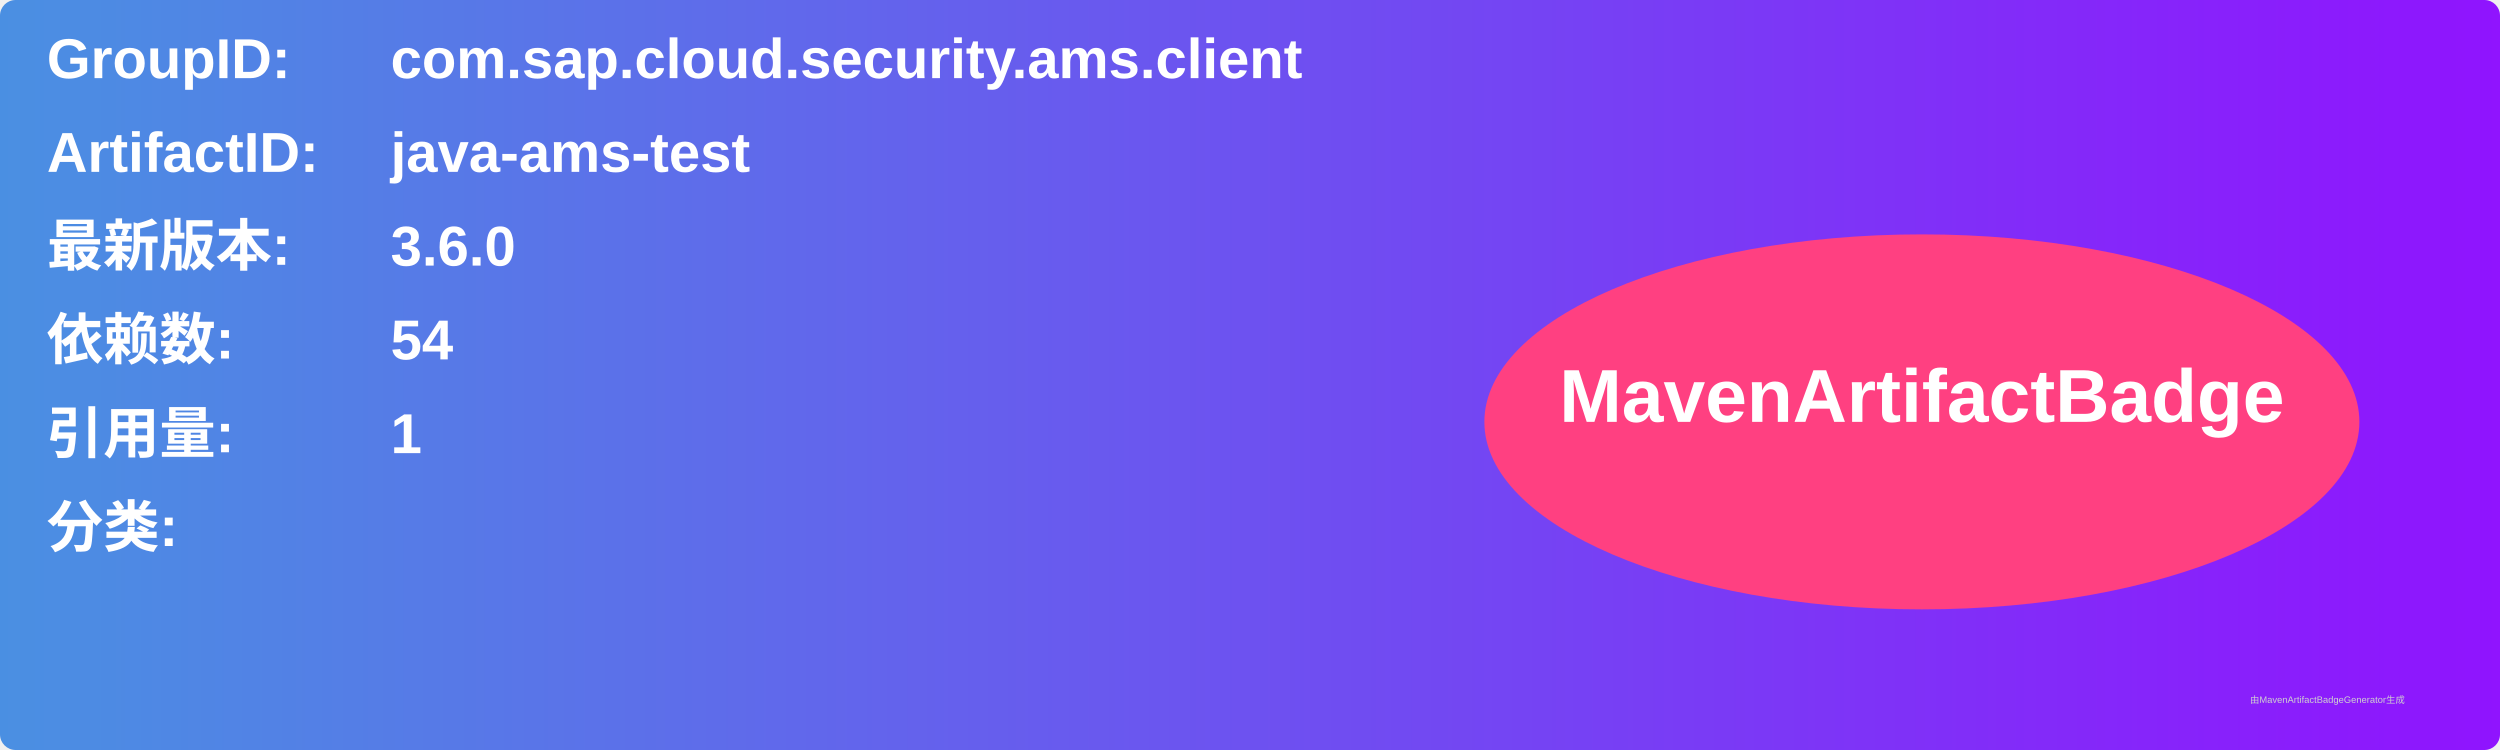
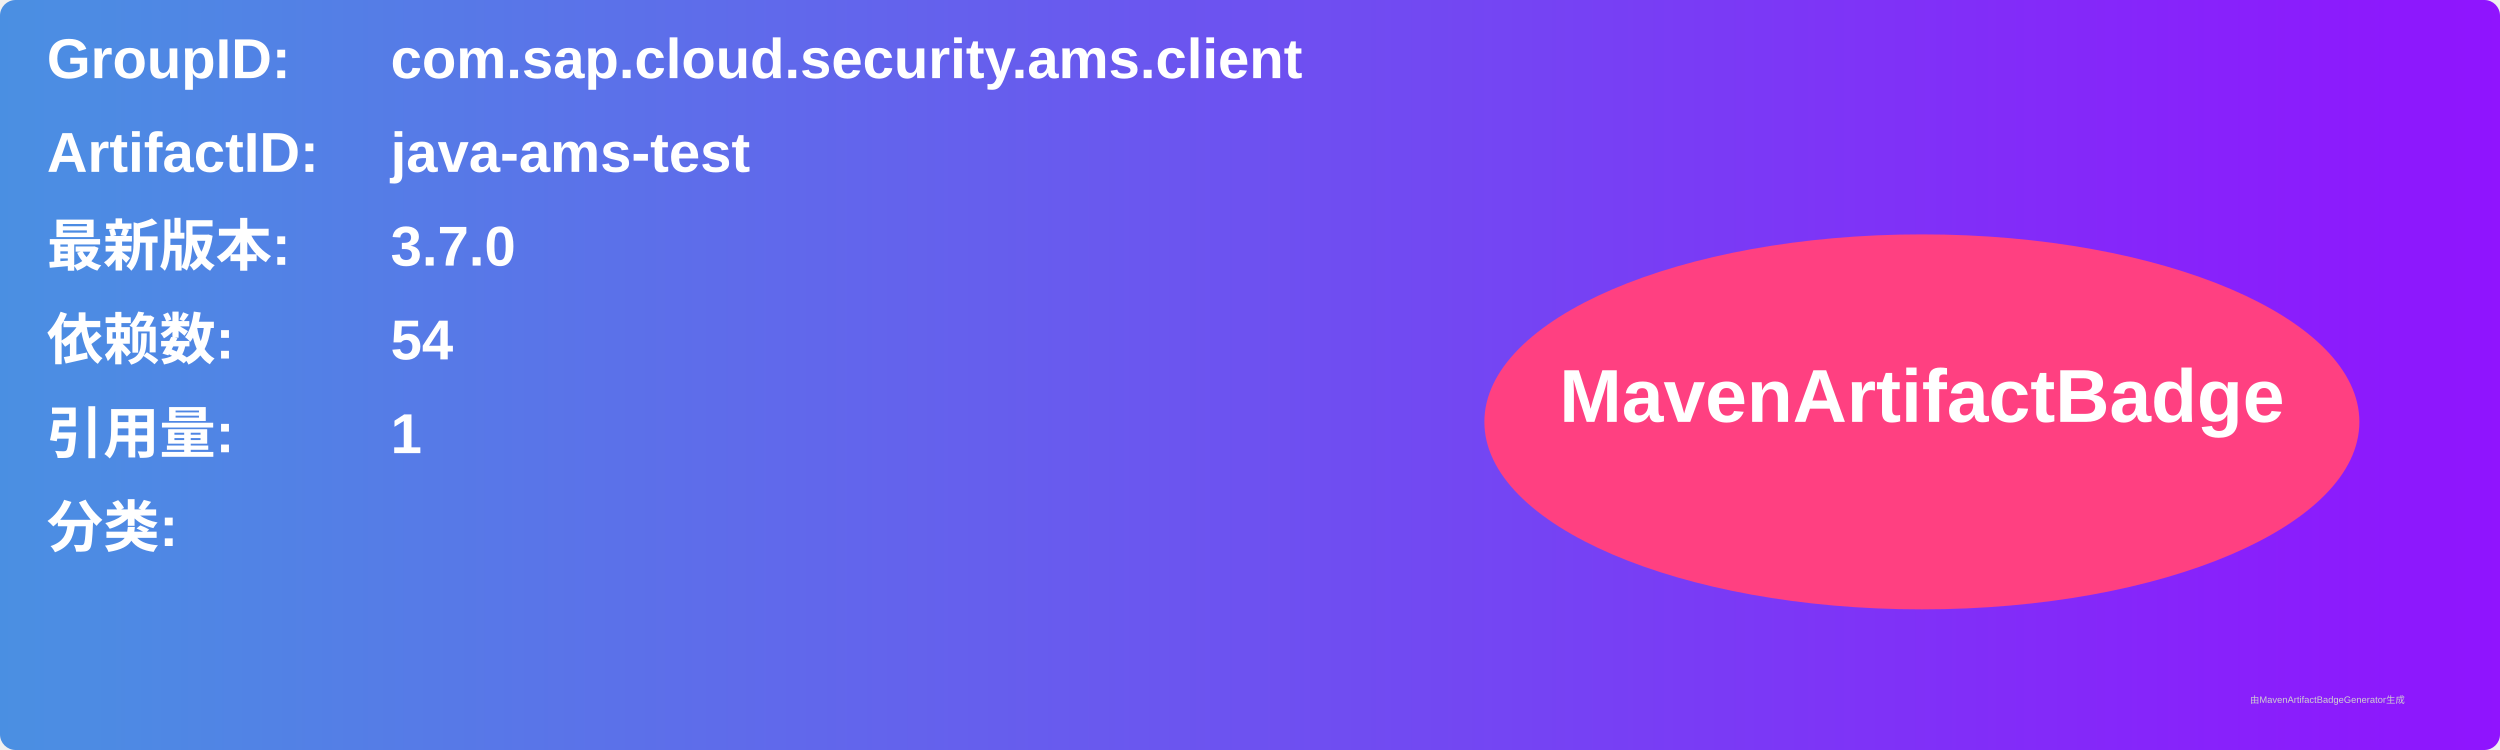
<svg xmlns="http://www.w3.org/2000/svg" width="800" height="240" viewBox="0 0 800 240">
  <linearGradient id="grad" x1="0%" y1="0%" x2="100%" y2="0%">
    <stop offset="0%" stop-color="#4a90e2" />
    <stop offset="100%" stop-color="#9013fe" />
  </linearGradient>
  <rect width="100%" height="100%" rx="5" ry="5" fill="url(#grad)" />
  <g transform="translate(15, 15)">
    <text x="0" y="10" font-family="Arial" font-size="18" fill="white" font-weight="bold" width="260">GroupID:</text>
    <text x="110" y="10" font-family="Arial" font-size="18" fill="white" font-weight="bold" width="460">com.sap.cloud.security.ams.client</text>
    <text x="0" y="40" font-family="Arial" font-size="18" fill="white" font-weight="bold" width="260">ArtifactID:</text>
    <text x="110" y="40" font-family="Arial" font-size="18" fill="white" font-weight="bold" width="460">java-ams-test</text>
    <text x="0" y="70" font-family="Arial" font-size="18" fill="white" font-weight="bold">最新版本:</text>
    <text x="110" y="70" font-family="Arial" font-size="18" fill="white" font-weight="bold">
-       <tspan font-weight="bold">3.6.0</tspan>
+       <tspan font-weight="bold">3.7.0</tspan>
    </text>
    <text x="0" y="100" font-family="Arial" font-size="18" fill="white" font-weight="bold">依赖数: </text>
    <text x="110" y="100" font-family="Arial" font-size="18" fill="white">
      <tspan font-weight="bold">54</tspan>
    </text>
    <text x="0" y="130" font-family="Arial" font-size="18" fill="white" font-weight="bold">引用量: </text>
    <text x="110" y="130" font-family="Arial" font-size="18" fill="white">
      <tspan font-weight="bold">1</tspan>
    </text>
    <text x="0" y="160" font-family="Arial" font-size="18" fill="white" font-weight="bold">分类:</text>
    <text x="10" y="190" font-family="Arial" font-size="10" fill="white">
      <tspan font-weight="bold" />
    </text>
    <ellipse cx="600" cy="120" rx="140" ry="60" fill="#ff4081" />
    <text x="600" y="120" text-anchor="middle" font-family="Arial" font-size="24" fill="white" font-weight="bold">MavenArtifactBadge</text>
  </g>
  <text x="720" y="225" font-family="Arial" font-size="3" fill="#d0d0d0">由MavenArtifactBadgeGenerator生成</text>
</svg>
